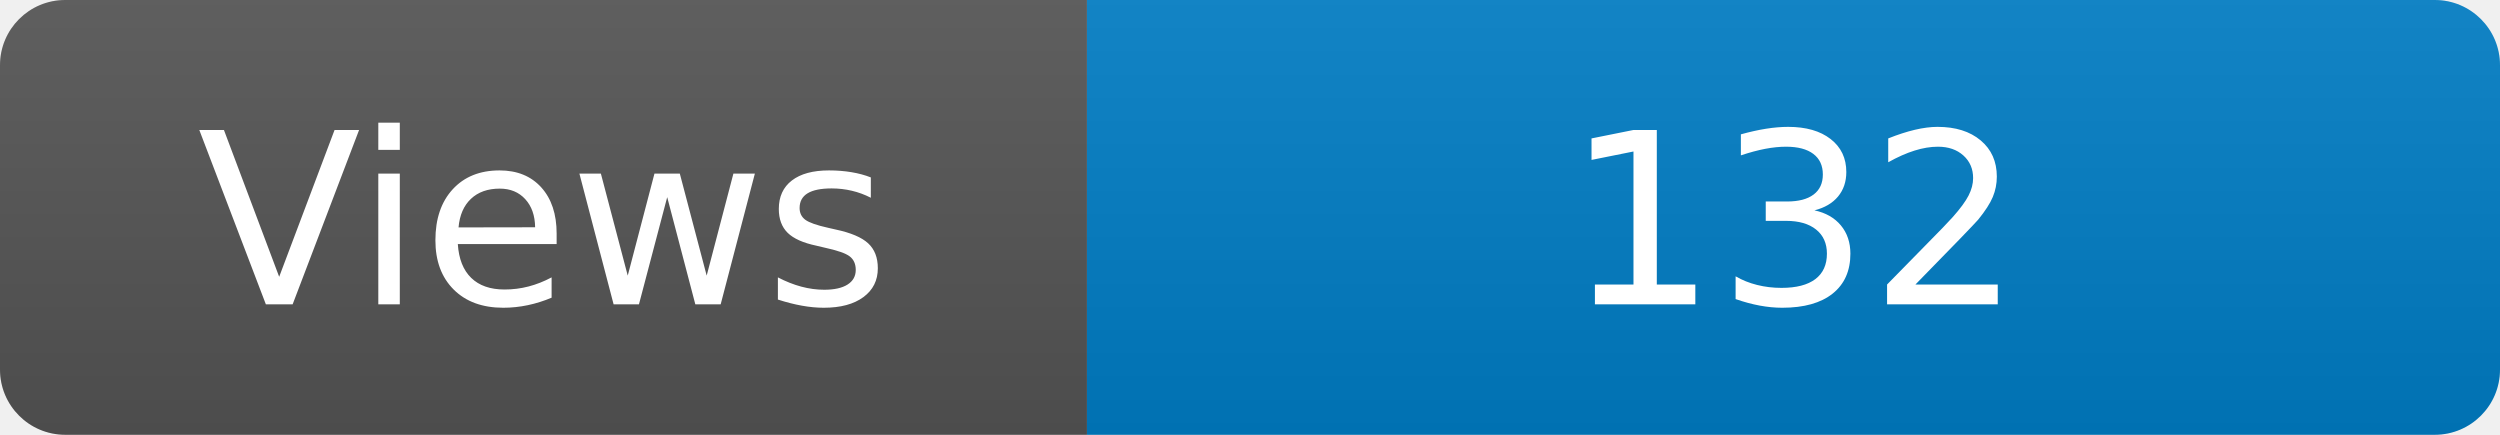
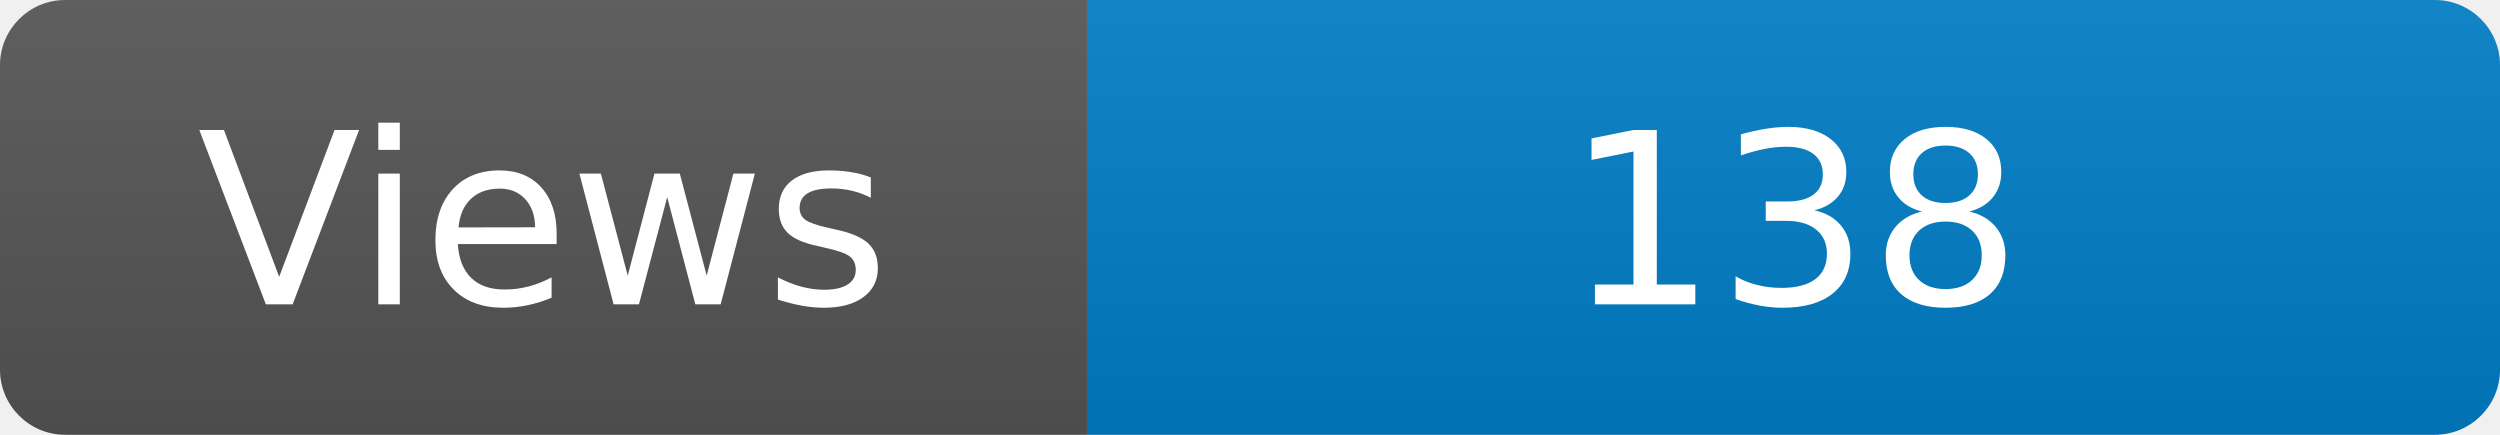
<svg xmlns="http://www.w3.org/2000/svg" width="115" height="20" role="img" aria-label="Maintained?: yes">
  <linearGradient id="s" x2="0" y2="100%">
    <stop offset="0" stop-color="#bbb" stop-opacity=".1" />
    <stop offset="1" stop-opacity=".1" />
  </linearGradient>
  <clipPath id="r">
    <rect width="115" height="20" rx="3" fill="#fff" />
  </clipPath>
  <g clip-path="url(#r)">
    <rect width="50" height="20" fill="#555" />
    <rect x="50" width="160" height="20" fill="#007ec6" />
    <rect width="115" height="20" fill="url(#s)" />
  </g>
  <g fill="#fff" text-anchor="middle" font-family="Verdana,Geneva,DejaVu Sans,sans-serif" font-size="110">
    <text x="250" y="140" transform="scale(.1)" fill="#fff">Views</text>
-     <text x="825" y="140" transform="scale(.1)" fill="#fff">132</text>
+     <text x="825" y="140" transform="scale(.1)" fill="#fff">138</text>
  </g>
</svg>
